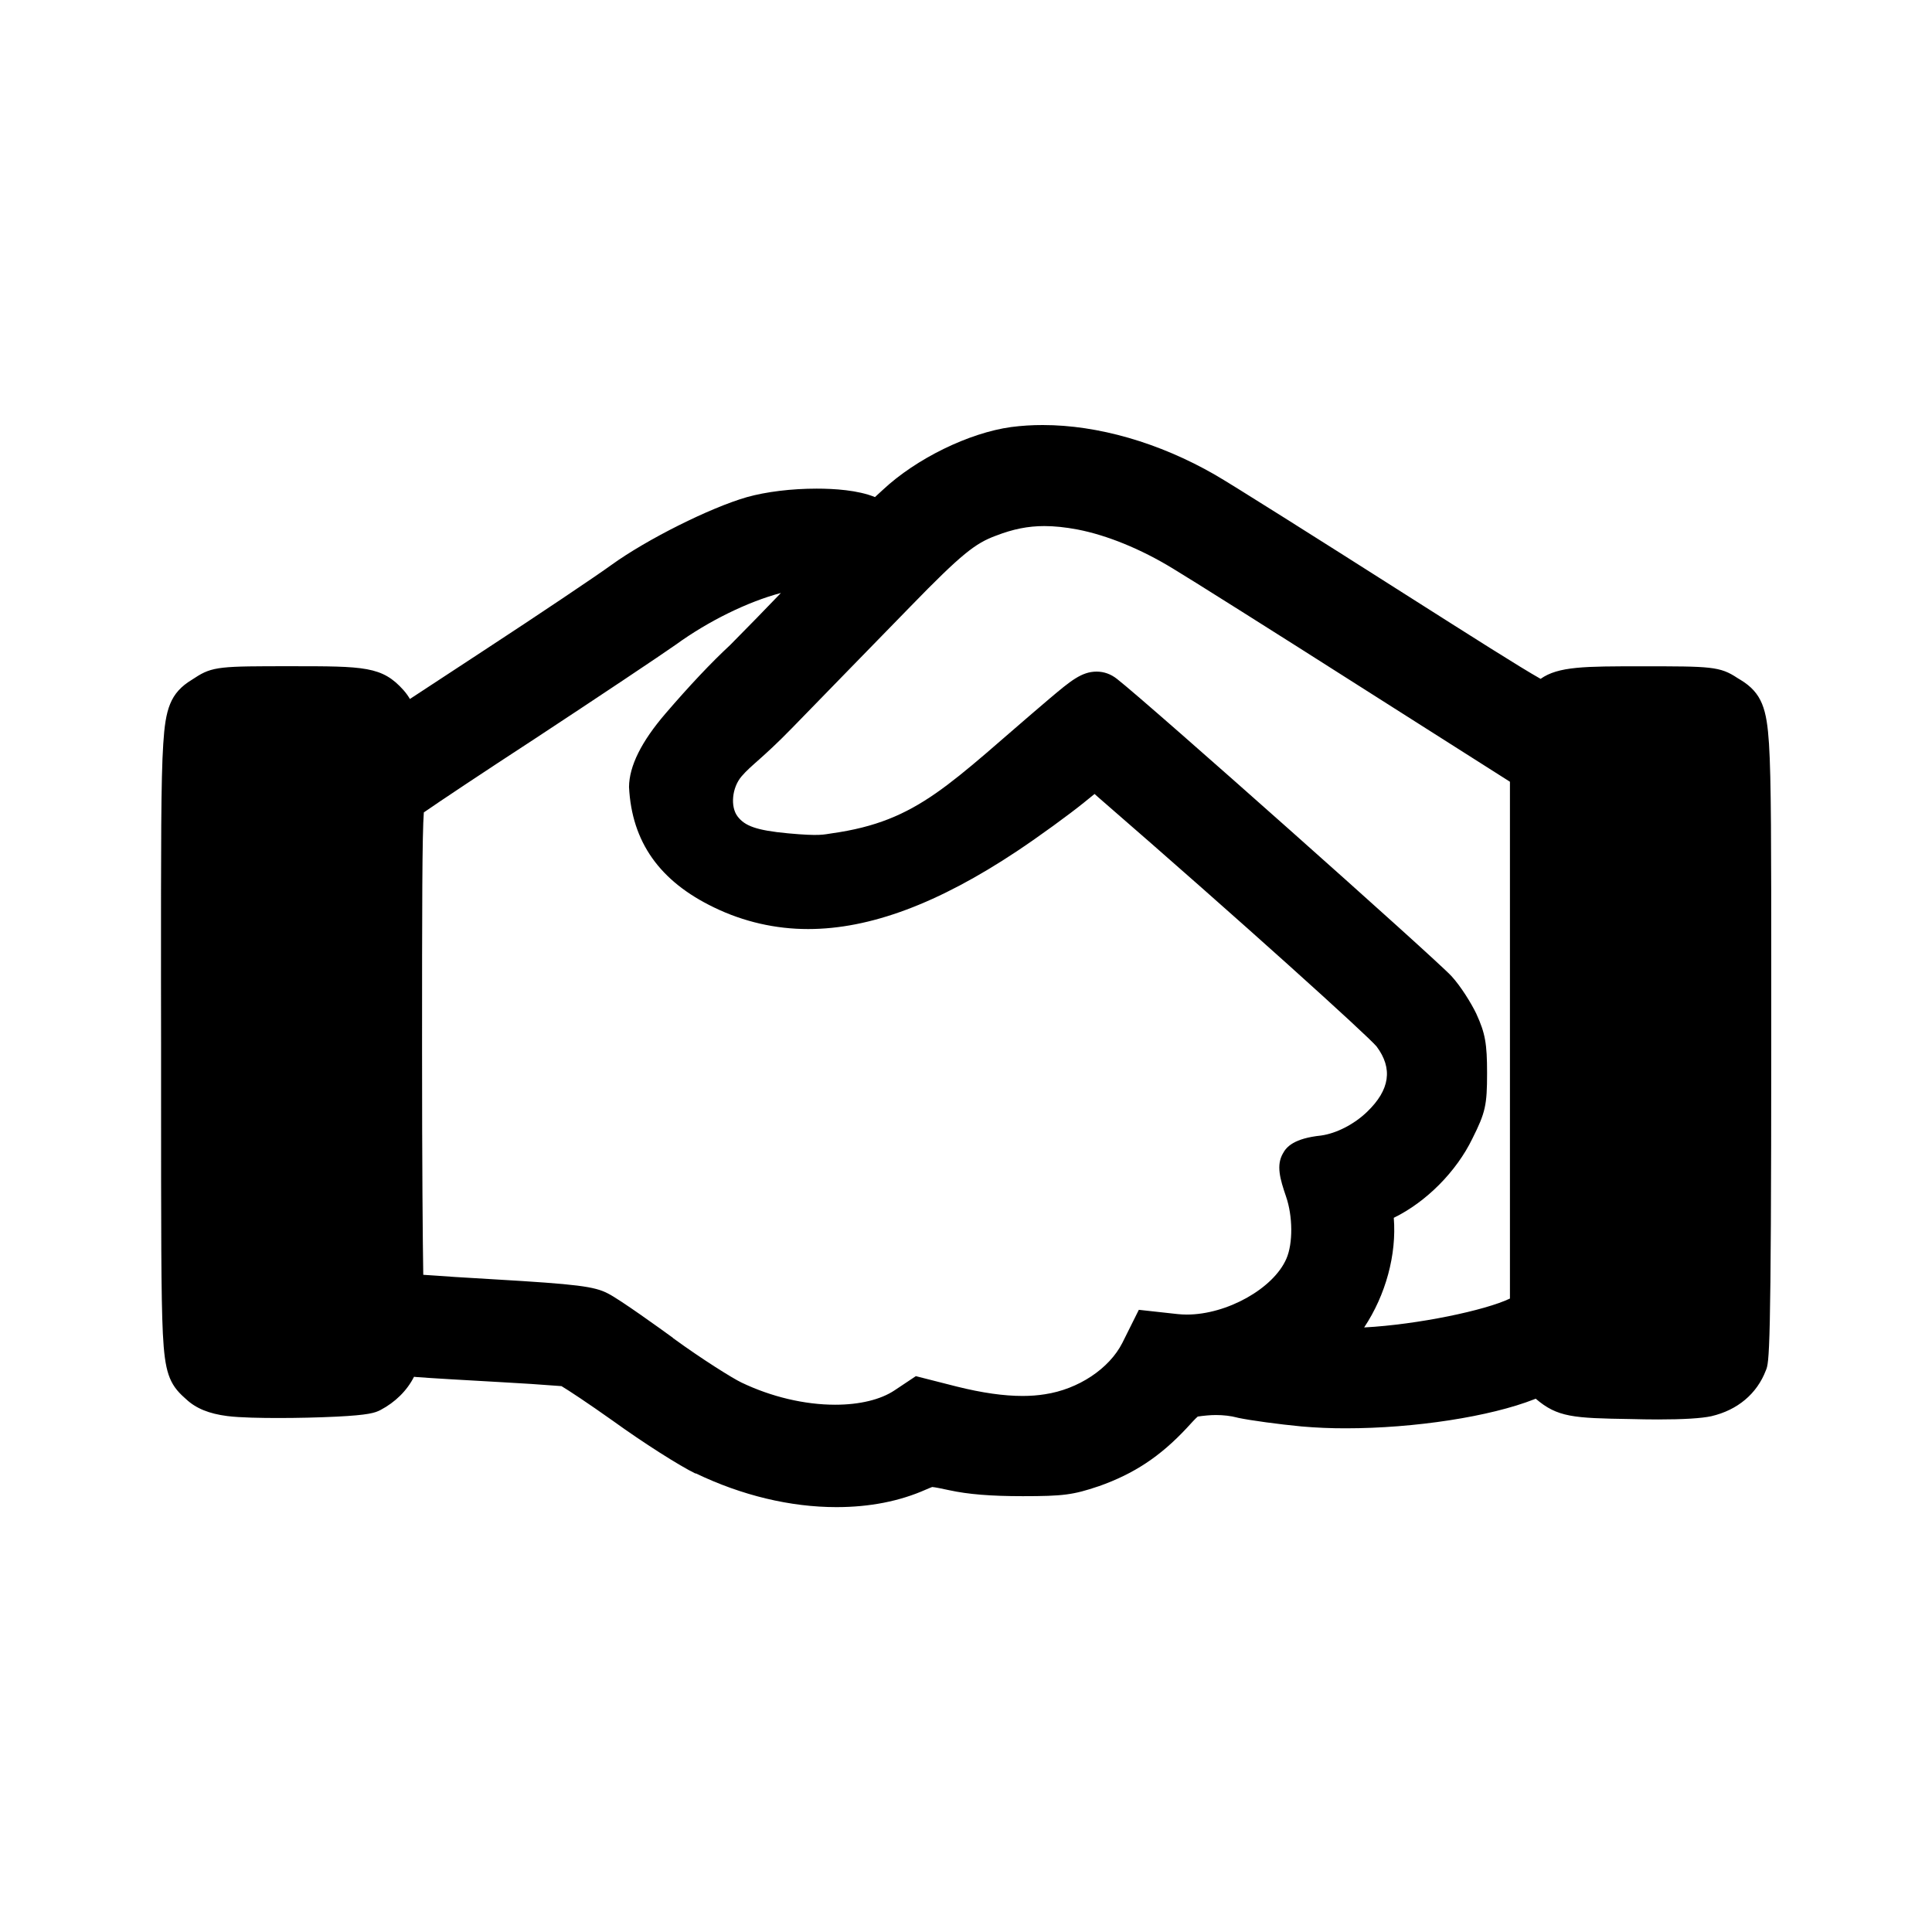
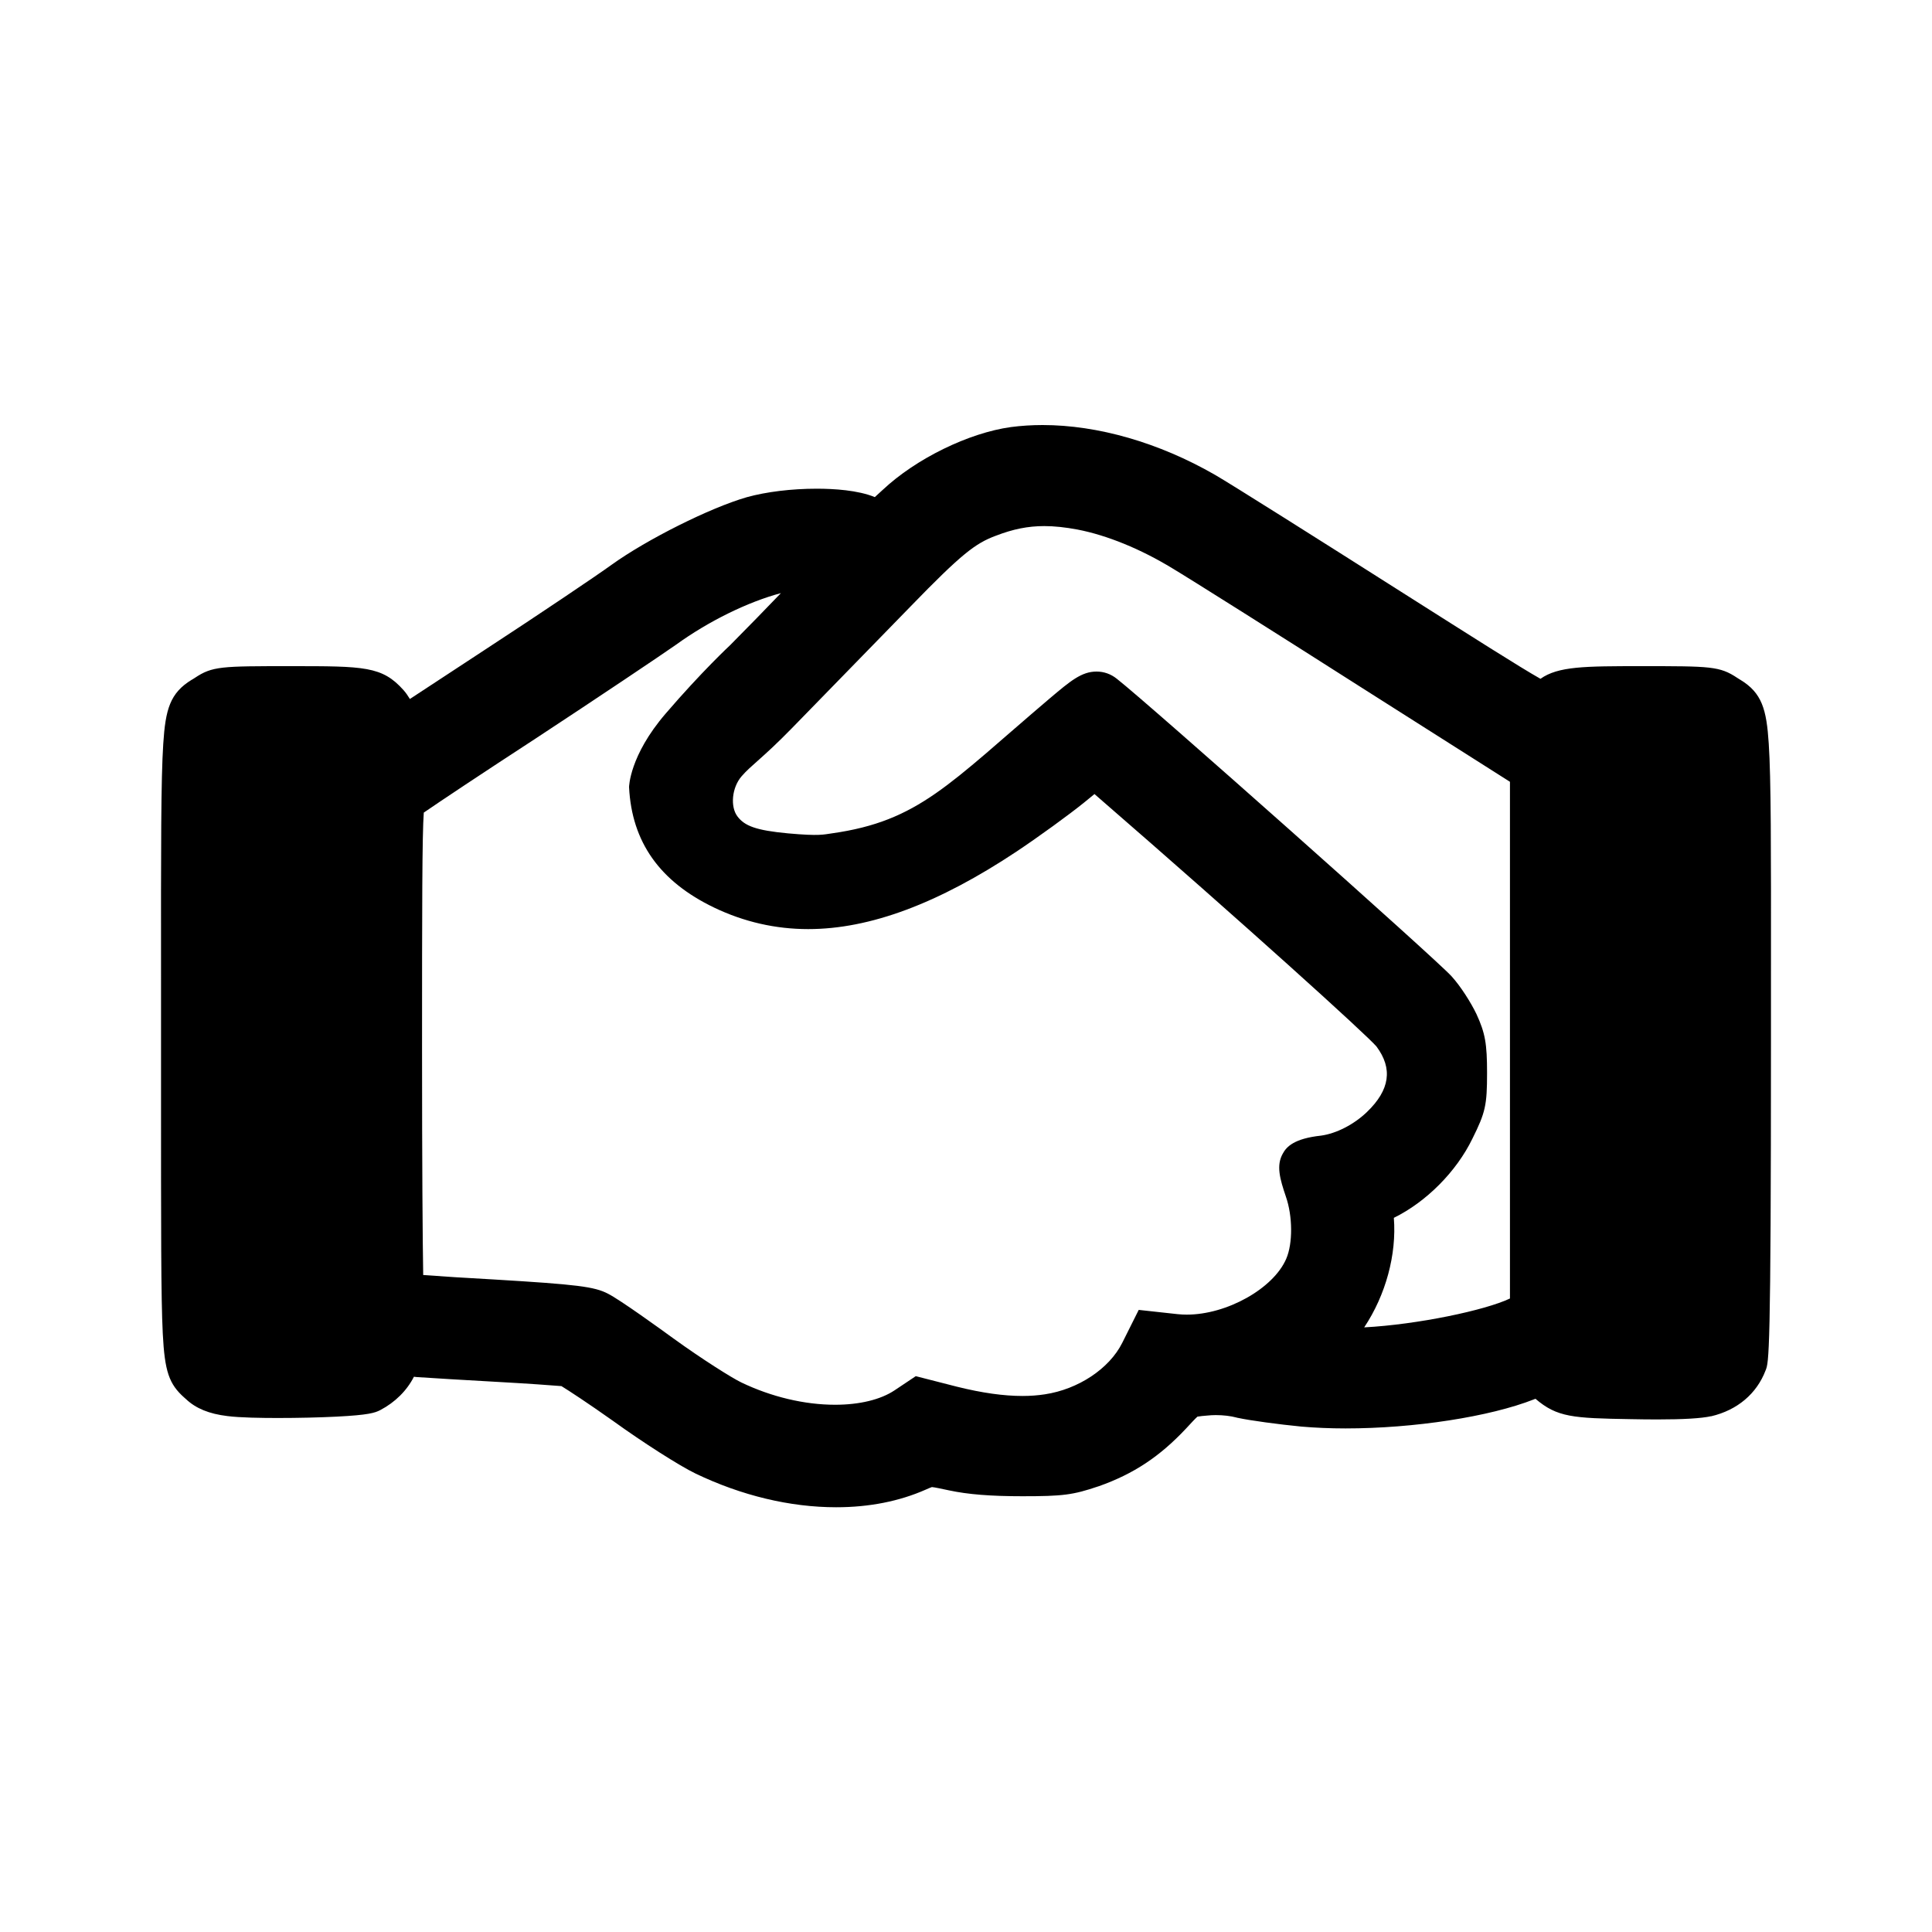
- <svg xmlns="http://www.w3.org/2000/svg" width="24" height="24" viewBox="0 0 24 24">
-   <path d="M16.947 16.49c.667-.036 1.504-.212 1.81-.359V9.711l-1.839-1.168c-1.05-.669-2.15-1.362-2.354-1.484-.394-.24-.812-.41-1.177-.481-.154-.029-.29-.043-.414-.043-.202 0-.388.037-.602.12l-.003.001c-.25.093-.419.22-1.058.878-.179.183-.45.461-.736.755-.252.259-.516.53-.738.758-.367.376-.501.454-.623.596-.122.142-.141.378-.052.497.089.119.231.175.629.212.398.037.443.014.543 0 1.083-.152 1.454-.613 2.709-1.677.254-.214.394-.332.58-.332.093 0 .178.031.254.091.389.303 3.962 3.48 4.156 3.693.114.125.241.329.307.465l.002.005c.109.238.132.368.132.733 0 .399-.02.49-.183.815-.198.408-.572.786-.976.983.037.457-.1.959-.368 1.362zm-8.588.131c.365.266.742.501.851.553.371.178.785.276 1.165.276.303 0 .565-.063.738-.179l.264-.176.511.13c.314.078.581.116.815.116.098 0 .191-.007.277-.021.415-.062.8-.318.962-.638l.205-.411.482.053a1.099 1.099 0 0 0 .114.006c.499 0 1.077-.324 1.237-.694.083-.19.08-.53-.005-.774-.075-.219-.122-.386-.039-.532.045-.086.142-.189.475-.224.191-.027.41-.139.571-.294.284-.273.323-.539.118-.813-.12-.142-1.649-1.527-3.457-3.095l-.046-.041-.127.103c-.19.154-.564.426-.836.607-.979.651-1.827.968-2.595.968a2.667 2.667 0 0 1-1.166-.267c-.679-.326-1.025-.815-1.059-1.498.002-.259.153-.563.453-.912.3-.349.568-.633.804-.852.228-.23.444-.452.63-.646-.412.109-.901.349-1.304.641-.181.128-.982.663-1.747 1.166-.667.435-1.189.783-1.385.919-.021.271-.022 1.184-.022 2.943 0 1.459.008 2.391.015 2.801.225.017.543.037.876.056 1.037.061 1.251.088 1.42.177.148.075.653.439.804.549zm.281 1.684c-.193-.092-.653-.385-1.025-.654-.32-.227-.55-.378-.64-.432a31.262 31.262 0 0 0-.761-.05c-.38-.021-.881-.05-1.043-.063l-.028-.003c-.087.172-.233.316-.417.413-.068.035-.147.062-.544.082a15.37 15.37 0 0 1-.728.017c-.2 0-.472-.004-.629-.024-.228-.029-.39-.095-.512-.209-.006-.006-.013-.012-.02-.018-.194-.171-.246-.328-.27-.798-.022-.453-.022-1.308-.022-3.011v-.606L2 12.175c-0-1.66-.001-2.493.028-2.934.027-.427.083-.632.356-.797l.003-.002a.872.872 0 0 0 .033-.021c.218-.145.329-.145 1.191-.145.919 0 1.137 0 1.403.299a.689.689 0 0 1 .078.108l.918-.602c.685-.448 1.402-.93 1.585-1.063.44-.318 1.226-.711 1.682-.842.242-.068.558-.106.868-.106.216 0 .513.018.724.105l.098-.09c.413-.387 1.069-.708 1.593-.78a2.991 2.991 0 0 1 .394-.025c.686 0 1.445.219 2.138.617.201.115 1.324.824 2.308 1.45.904.574 1.479.94 1.738 1.086.22-.156.55-.156 1.254-.156.862 0 .973 0 1.192.146.011.007.022.014.033.02l.002.001c.273.165.328.369.356.794.028.439.028 1.267.028 2.918l-0.0.769c0 3.919-.025 3.999-.067 4.099-.111.29-.351.492-.675.568l-.004.001c-.121.026-.343.04-.662.04-.106 0-.22-.002-.338-.005-.715-.011-.91-.022-1.18-.253l-.017.007c-.548.216-1.489.361-2.341.361a6.183 6.183 0 0 1-.549-.023c-.284-.027-.637-.075-.788-.107l-.008-.002-.008-.002c-.075-.02-.168-.031-.261-.031-.037 0-.073.002-.108.005-.037.004-.095.009-.118.014-.026.021-.087.088-.142.148-.327.349-.651.563-1.086.717l-.004.001c-.316.107-.439.123-.942.123-.397 0-.679-.023-.913-.074-.084-.018-.179-.038-.212-.04-.015.005-.059.024-.078.032-.326.145-.7.218-1.111.218-.573 0-1.177-.145-1.747-.419z" />
+ <svg width="20" height="20" viewBox="0 0 20 20">
+   <path d="M14.122 13.741C14.678 13.711 15.375 13.564 15.631 13.442V8.093L14.098 7.12C13.223 6.562 12.306 5.984 12.136 5.883C11.808 5.683 11.46 5.541 11.155 5.482C11.027 5.458 10.914 5.446 10.81 5.446C10.642 5.446 10.487 5.477 10.309 5.546L10.306 5.547C10.098 5.625 9.957 5.73 9.425 6.279C9.275 6.432 9.05 6.663 8.812 6.908C8.602 7.124 8.382 7.349 8.196 7.54C7.89 7.853 7.779 7.918 7.677 8.036C7.575 8.154 7.559 8.351 7.633 8.45C7.707 8.55 7.826 8.596 8.158 8.627C8.489 8.657 8.527 8.638 8.611 8.627C9.513 8.5 9.823 8.116 10.868 7.229C11.08 7.05 11.196 6.952 11.351 6.952C11.428 6.952 11.5 6.977 11.563 7.028C11.887 7.281 14.865 9.927 15.026 10.106C15.121 10.21 15.227 10.379 15.282 10.493L15.284 10.497C15.375 10.695 15.394 10.804 15.394 11.108C15.394 11.441 15.377 11.517 15.242 11.788C15.077 12.128 14.765 12.442 14.429 12.607C14.459 12.988 14.345 13.406 14.122 13.741ZM6.965 13.851C7.27 14.072 7.583 14.268 7.674 14.311C7.984 14.46 8.328 14.542 8.645 14.542C8.897 14.542 9.116 14.489 9.26 14.393L9.48 14.246L9.906 14.355C10.168 14.42 10.39 14.451 10.585 14.451C10.667 14.451 10.744 14.445 10.816 14.434C11.162 14.382 11.483 14.169 11.617 13.902L11.788 13.56L12.19 13.604C12.22 13.607 12.252 13.609 12.285 13.609C12.701 13.609 13.182 13.339 13.315 13.031C13.384 12.872 13.382 12.589 13.311 12.386C13.249 12.203 13.21 12.065 13.279 11.943C13.317 11.871 13.397 11.786 13.675 11.756C13.835 11.734 14.017 11.64 14.151 11.511C14.388 11.283 14.42 11.062 14.249 10.833C14.15 10.715 12.876 9.561 11.369 8.254L11.33 8.22L11.225 8.306C11.067 8.434 10.754 8.661 10.528 8.812C9.713 9.354 9.005 9.618 8.366 9.618C8.028 9.618 7.701 9.543 7.394 9.396C6.829 9.125 6.54 8.716 6.512 8.148C6.512 8.148 6.515 7.824 6.89 7.388C7.264 6.952 7.559 6.678 7.559 6.678C7.749 6.486 7.929 6.302 8.084 6.14C7.741 6.231 7.334 6.431 6.997 6.675C6.846 6.781 6.18 7.228 5.542 7.647C4.986 8.009 4.551 8.299 4.387 8.412C4.37 8.638 4.369 9.399 4.369 10.865C4.369 12.08 4.375 12.857 4.381 13.199C4.569 13.213 4.834 13.23 5.111 13.245C5.976 13.297 6.154 13.319 6.295 13.393C6.418 13.455 6.839 13.759 6.965 13.851ZM7.2 15.254C7.039 15.177 6.656 14.933 6.346 14.709C6.079 14.52 5.887 14.395 5.812 14.349C5.713 14.341 5.471 14.323 5.178 14.307C4.861 14.289 4.444 14.265 4.309 14.255L4.285 14.252C4.212 14.395 4.091 14.516 3.937 14.597C3.881 14.626 3.815 14.648 3.484 14.665C3.304 14.674 3.083 14.679 2.877 14.679C2.71 14.679 2.484 14.676 2.353 14.659C2.164 14.636 2.028 14.58 1.927 14.485C1.922 14.48 1.916 14.475 1.91 14.47C1.749 14.328 1.705 14.197 1.685 13.805C1.666 13.427 1.667 12.715 1.667 11.296L1.667 10.79C1.667 10.56 1.667 10.346 1.667 10.146C1.666 8.762 1.666 8.068 1.69 7.7C1.713 7.344 1.759 7.174 1.986 7.036L1.989 7.035C1.997 7.03 2.006 7.024 2.016 7.018C2.198 6.896 2.29 6.896 3.008 6.896C3.774 6.896 3.956 6.896 4.178 7.145C4.202 7.172 4.224 7.204 4.243 7.236L5.008 6.734C5.579 6.361 6.176 5.959 6.329 5.848C6.696 5.584 7.351 5.256 7.731 5.147C7.932 5.091 8.195 5.059 8.454 5.059C8.633 5.059 8.881 5.074 9.056 5.146L9.138 5.071C9.482 4.748 10.028 4.481 10.465 4.421C10.571 4.407 10.681 4.4 10.793 4.4C11.365 4.4 11.997 4.582 12.575 4.914C12.742 5.01 13.678 5.601 14.498 6.122C15.252 6.6 15.731 6.905 15.947 7.027C16.13 6.897 16.405 6.896 16.992 6.896C17.71 6.896 17.802 6.896 17.985 7.018C17.994 7.024 18.003 7.03 18.012 7.035L18.014 7.036C18.241 7.173 18.287 7.344 18.31 7.698C18.334 8.064 18.334 8.754 18.333 10.13C18.333 10.329 18.333 10.542 18.333 10.771C18.333 14.037 18.312 14.103 18.277 14.187C18.185 14.428 17.985 14.597 17.715 14.661L17.711 14.661C17.611 14.683 17.425 14.694 17.159 14.694C17.071 14.694 16.976 14.693 16.878 14.691C16.282 14.681 16.119 14.672 15.895 14.48L15.88 14.486C15.423 14.666 14.64 14.787 13.929 14.787C13.767 14.787 13.613 14.78 13.472 14.768C13.235 14.745 12.941 14.705 12.816 14.678L12.809 14.677L12.803 14.675C12.74 14.658 12.663 14.649 12.585 14.649C12.554 14.649 12.524 14.651 12.495 14.654C12.464 14.656 12.416 14.661 12.396 14.665C12.375 14.683 12.323 14.739 12.278 14.788C12.005 15.079 11.735 15.258 11.373 15.386L11.369 15.387C11.106 15.476 11.003 15.489 10.584 15.489C10.254 15.489 10.019 15.47 9.823 15.428C9.753 15.413 9.674 15.396 9.647 15.394C9.634 15.398 9.598 15.414 9.582 15.421C9.31 15.541 8.998 15.603 8.656 15.603C8.178 15.603 7.675 15.482 7.2 15.254Z" />
</svg>
